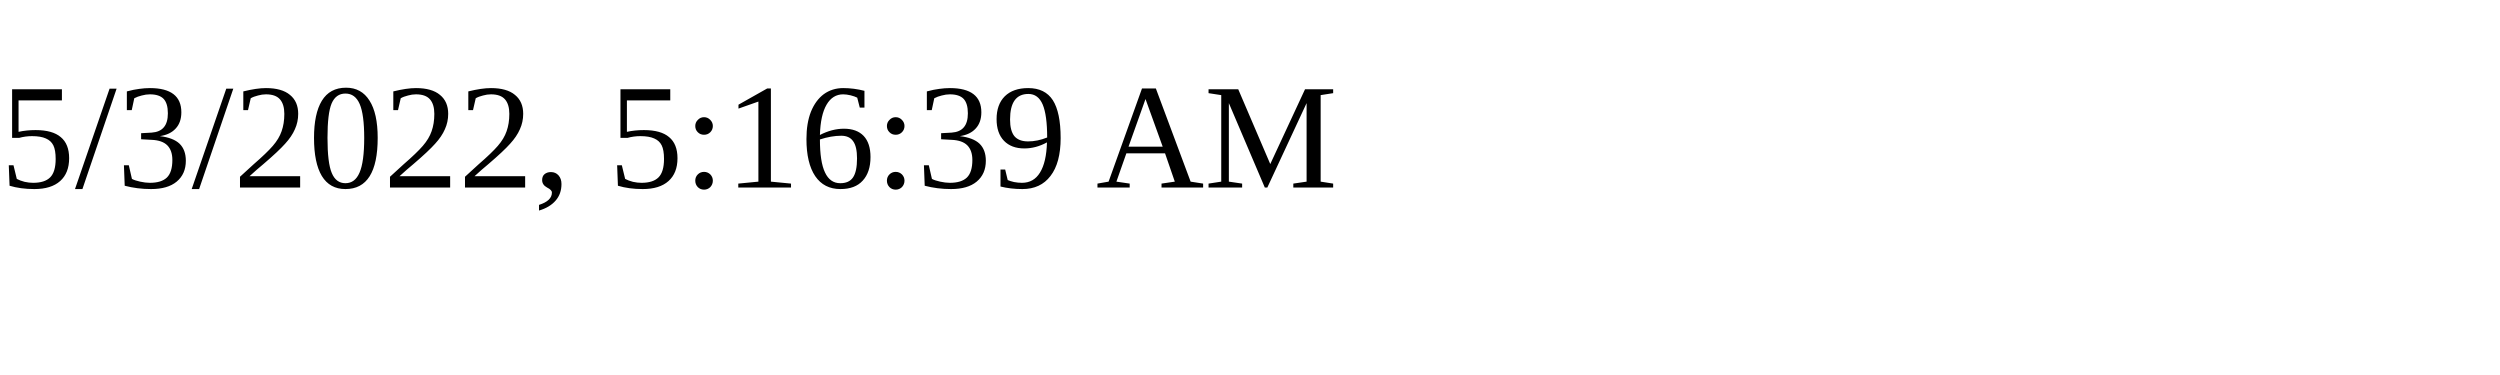
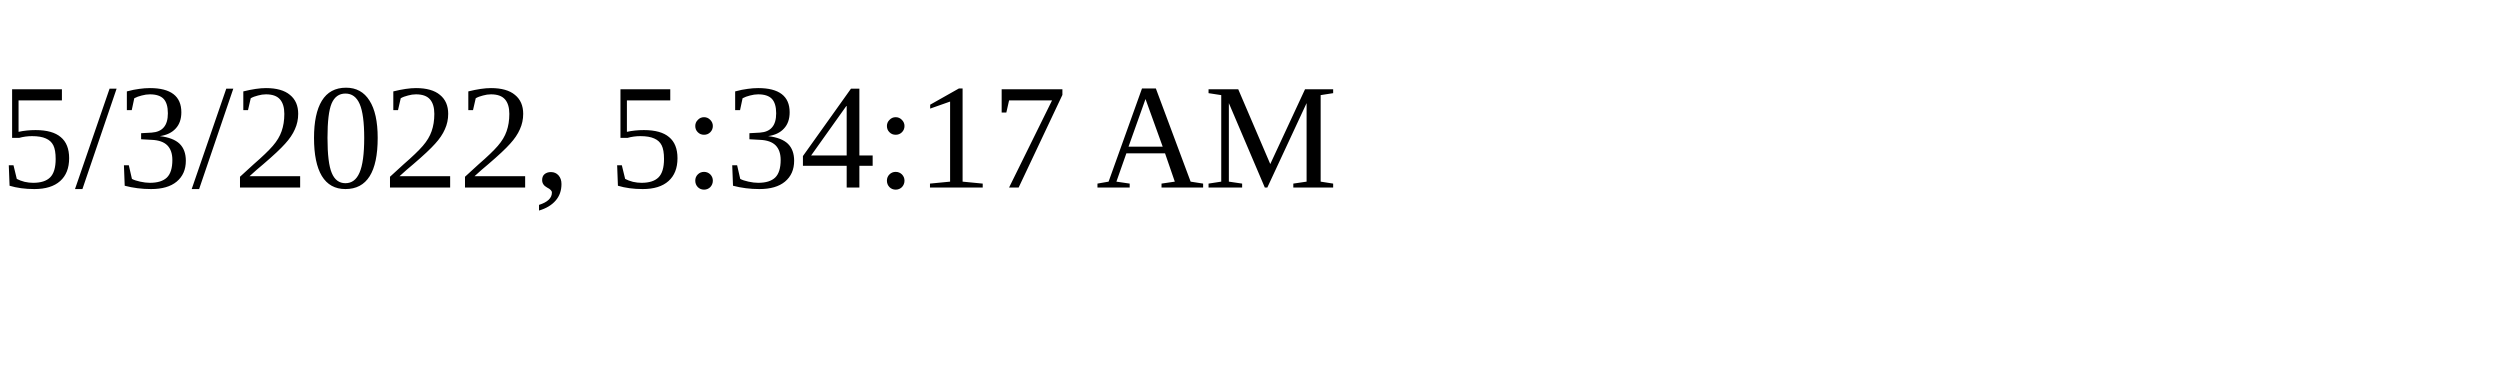
<svg xmlns="http://www.w3.org/2000/svg" height="30" width="200">
-   <text x="0" y="15">5/3/2022, 5:16:39 AM</text>
+   <text x="0" y="15">5/3/2022, 5:34:17 AM</text>
</svg>
